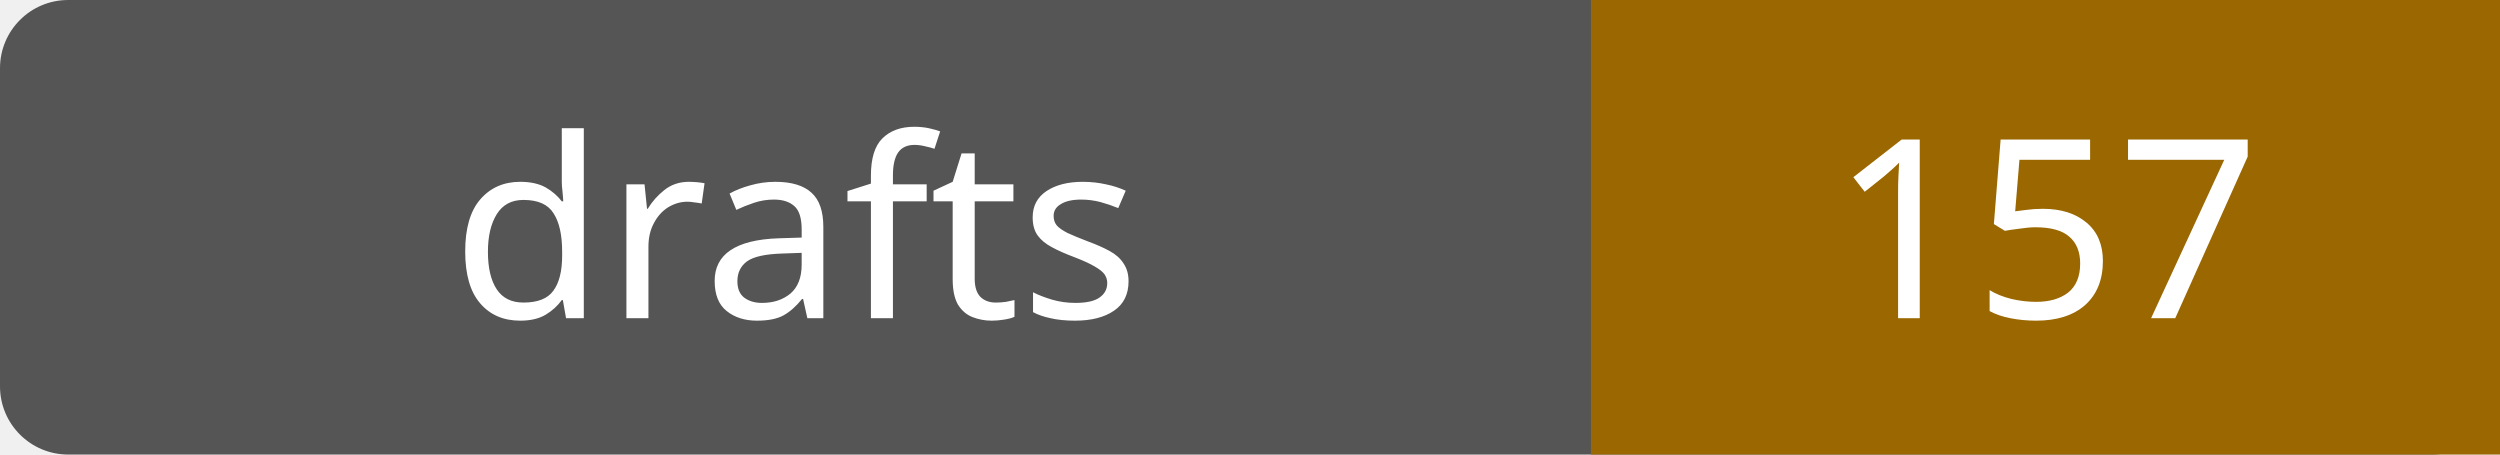
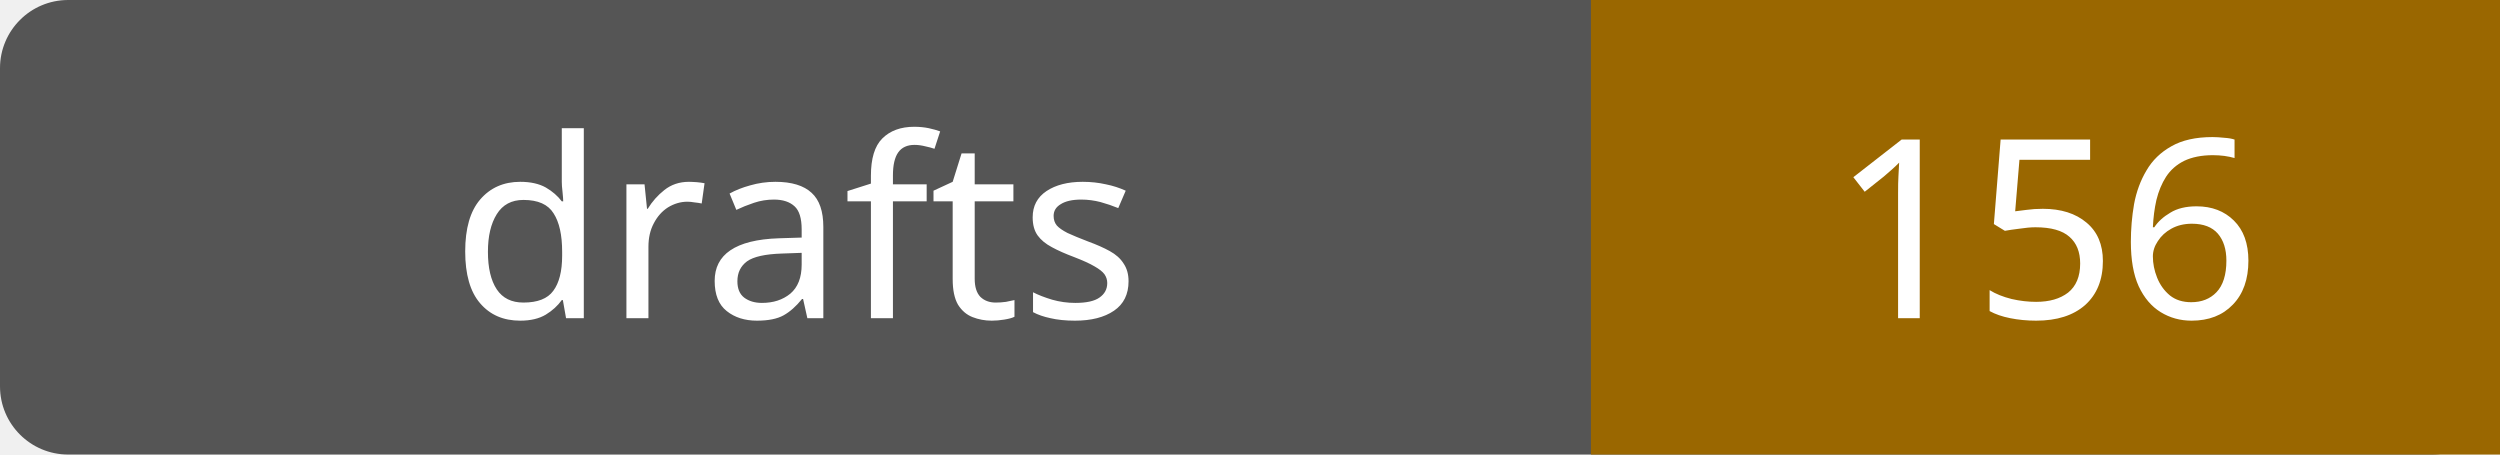
- <svg xmlns="http://www.w3.org/2000/svg" width="110" height="20" role="img" aria-label="drafts: 157">
+ <svg xmlns="http://www.w3.org/2000/svg" width="110" height="20" role="img" aria-label="drafts: 156">
  <rect width="110" height="20" rx="3" fill="#555" />
  <path fill="#9a6700" d="M70 0h40v20H70z" />
  <g fill="#fff" text-anchor="middle" font-family="Verdana,sans-serif" font-size="11">
    <text x="35.0" y="14">drafts</text>
-     <text x="90.0" y="14">157</text>
+     <text x="90.0" y="14">156</text>
  </g>
</svg>
